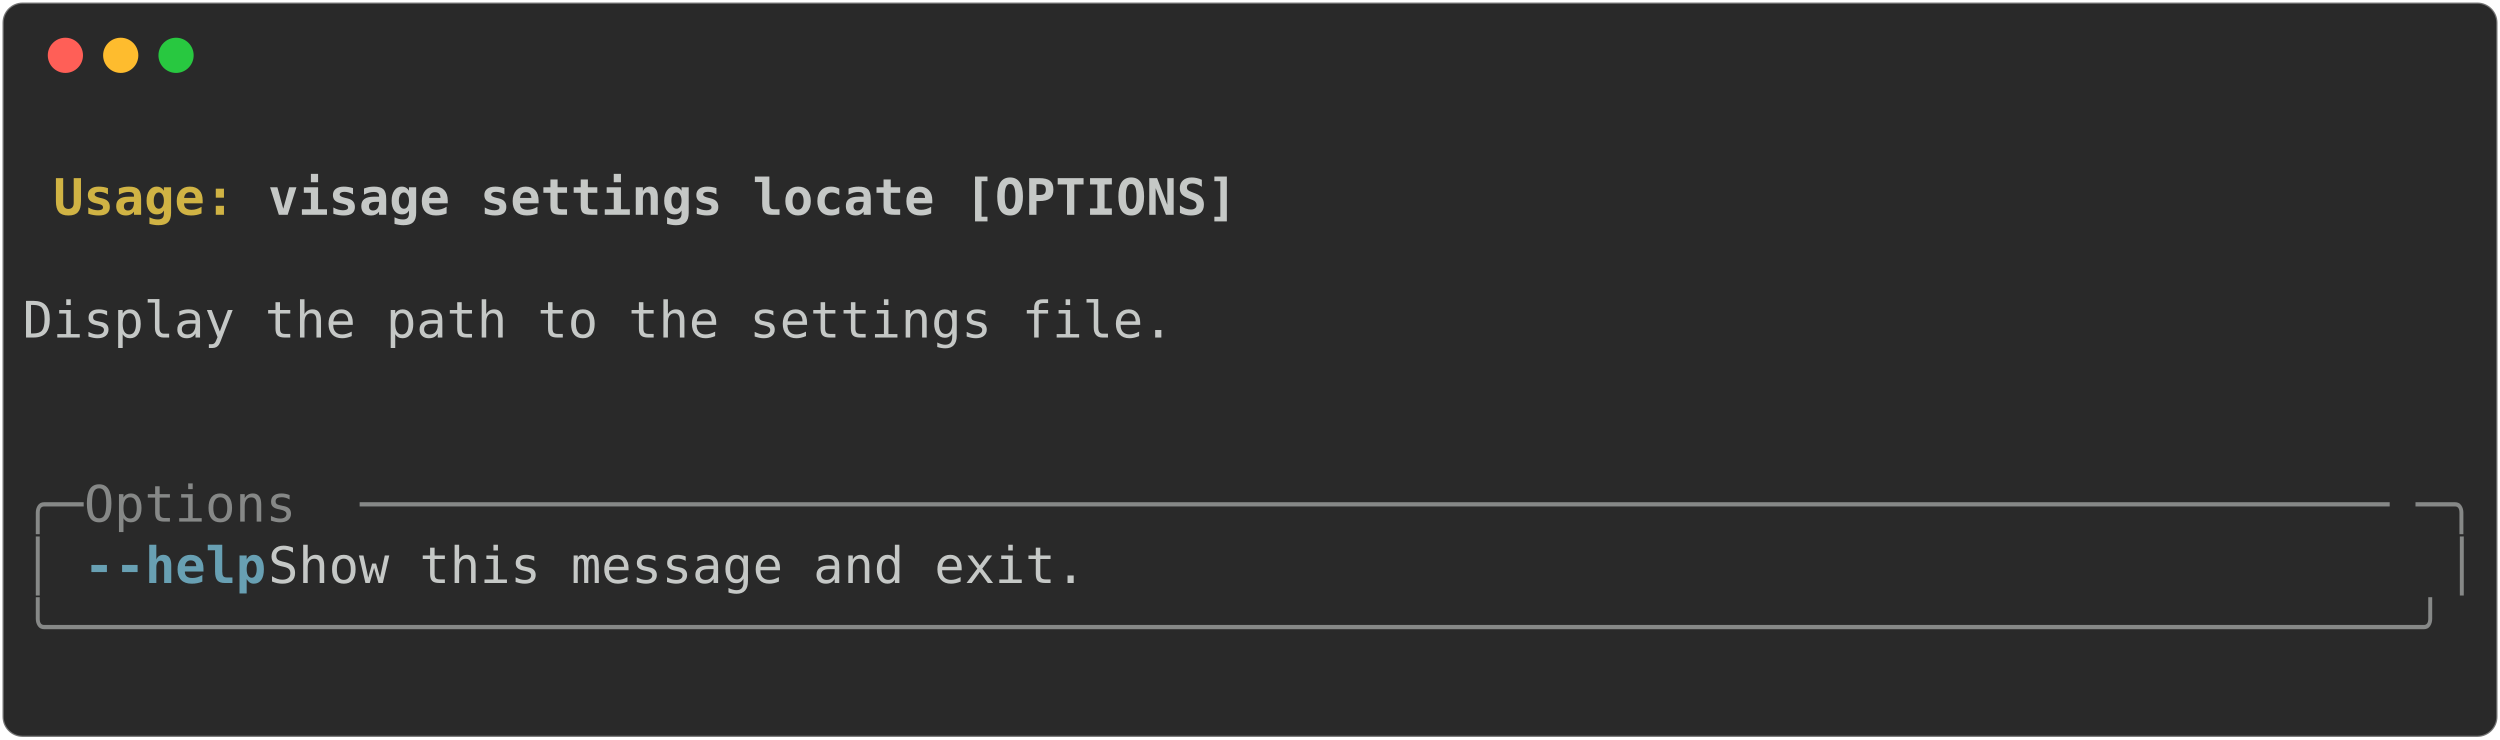
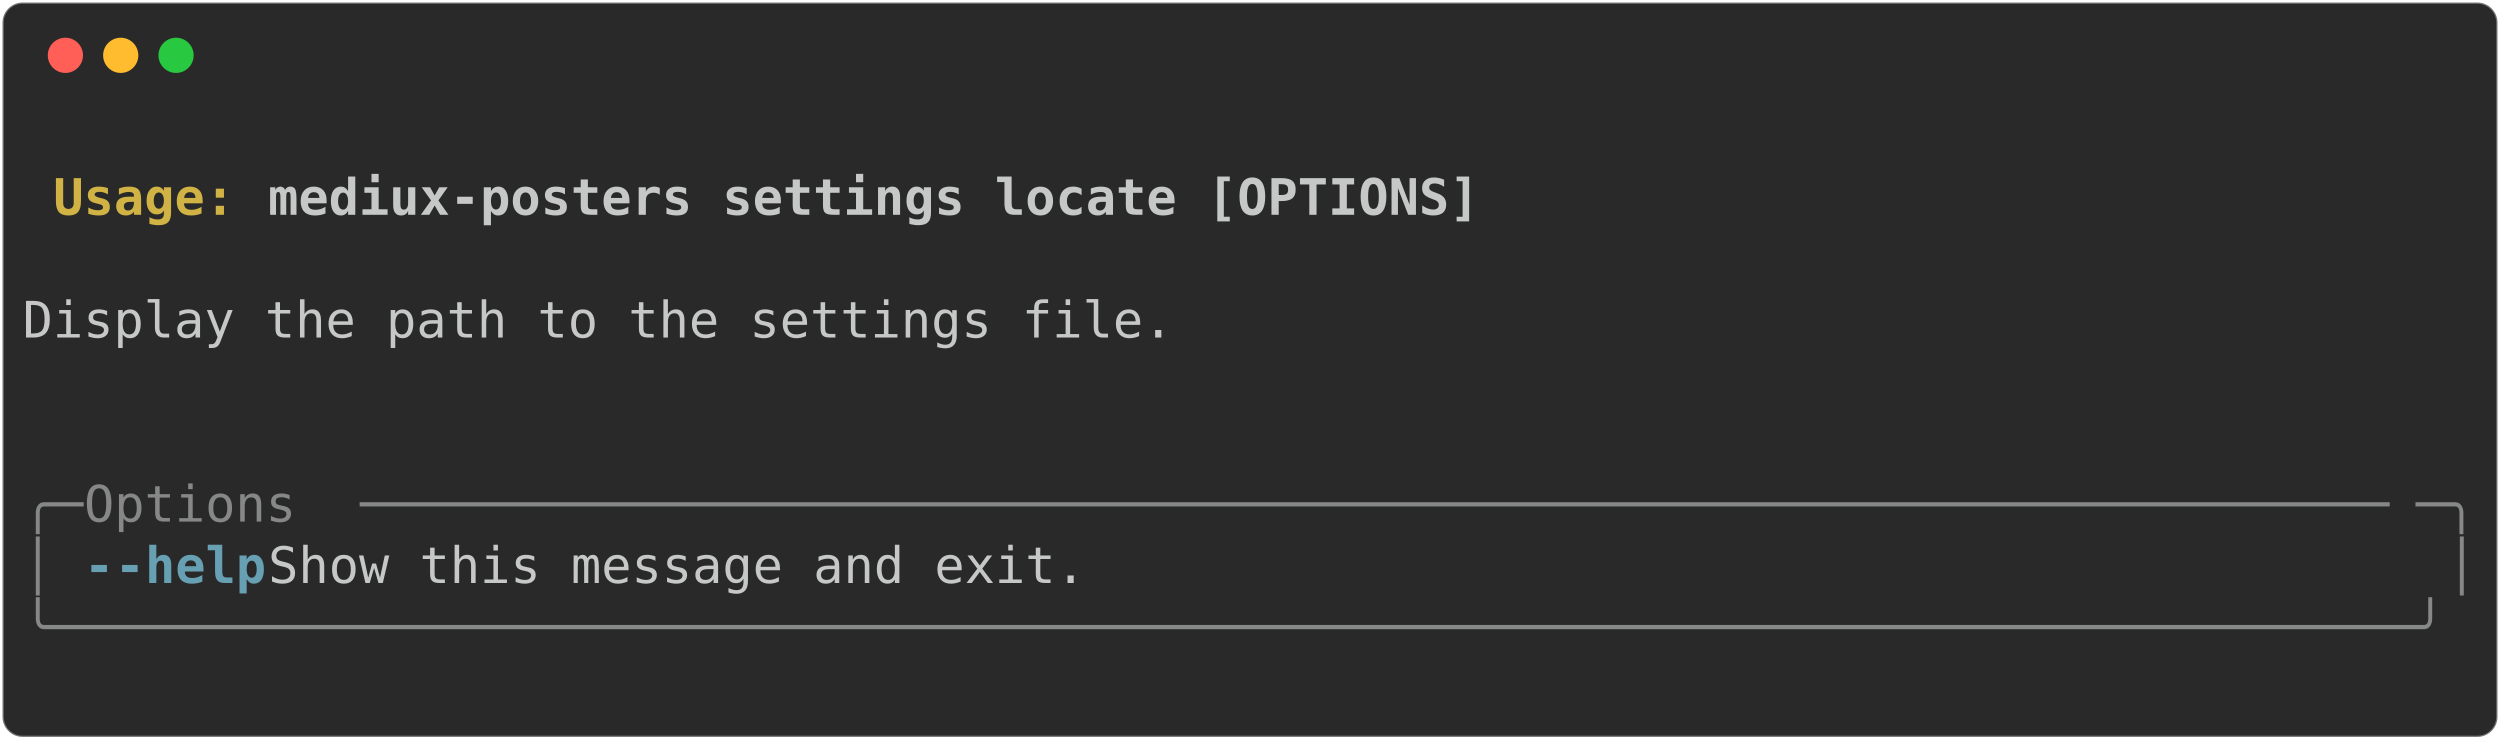
<svg xmlns="http://www.w3.org/2000/svg" class="rich-terminal" viewBox="0 0 994 294.0">
  <style>

    @font-face {
        font-family: "Fira Code";
        src: local("FiraCode-Regular"),
                url("https://cdnjs.cloudflare.com/ajax/libs/firacode/6.2.0/woff2/FiraCode-Regular.woff2") format("woff2"),
                url("https://cdnjs.cloudflare.com/ajax/libs/firacode/6.2.0/woff/FiraCode-Regular.woff") format("woff");
        font-style: normal;
        font-weight: 400;
    }
    @font-face {
        font-family: "Fira Code";
        src: local("FiraCode-Bold"),
                url("https://cdnjs.cloudflare.com/ajax/libs/firacode/6.2.0/woff2/FiraCode-Bold.woff2") format("woff2"),
                url("https://cdnjs.cloudflare.com/ajax/libs/firacode/6.2.0/woff/FiraCode-Bold.woff") format("woff");
        font-style: bold;
        font-weight: 700;
    }

-     .terminal-4006584346-matrix {
+     .terminal-3740377700-matrix {
        font-family: Fira Code, monospace;
        font-size: 20px;
        line-height: 24.4px;
        font-variant-east-asian: full-width;
    }

-     .terminal-4006584346-title {
+     .terminal-3740377700-title {
        font-size: 18px;
        font-weight: bold;
        font-family: arial;
    }

-     .terminal-4006584346-r1 { fill: #c5c8c6;font-weight: bold }
- .terminal-4006584346-r2 { fill: #c5c8c6 }
- .terminal-4006584346-r3 { fill: #d0b344;font-weight: bold }
- .terminal-4006584346-r4 { fill: #868887 }
- .terminal-4006584346-r5 { fill: #68a0b3;font-weight: bold }
+     .terminal-3740377700-r1 { fill: #c5c8c6;font-weight: bold }
+ .terminal-3740377700-r2 { fill: #c5c8c6 }
+ .terminal-3740377700-r3 { fill: #d0b344;font-weight: bold }
+ .terminal-3740377700-r4 { fill: #868887 }
+ .terminal-3740377700-r5 { fill: #68a0b3;font-weight: bold }
    </style>
  <defs>
-     <clipPath id="terminal-4006584346-clip-terminal">
+     <clipPath id="terminal-3740377700-clip-terminal">
      <rect x="0" y="0" width="975.0" height="243.0" />
    </clipPath>
-     <clipPath id="terminal-4006584346-line-0">
+     <clipPath id="terminal-3740377700-line-0">
      <rect x="0" y="1.5" width="976" height="24.65" />
    </clipPath>
-     <clipPath id="terminal-4006584346-line-1">
+     <clipPath id="terminal-3740377700-line-1">
      <rect x="0" y="25.9" width="976" height="24.65" />
    </clipPath>
-     <clipPath id="terminal-4006584346-line-2">
+     <clipPath id="terminal-3740377700-line-2">
      <rect x="0" y="50.3" width="976" height="24.65" />
    </clipPath>
-     <clipPath id="terminal-4006584346-line-3">
+     <clipPath id="terminal-3740377700-line-3">
      <rect x="0" y="74.7" width="976" height="24.65" />
    </clipPath>
-     <clipPath id="terminal-4006584346-line-4">
+     <clipPath id="terminal-3740377700-line-4">
      <rect x="0" y="99.1" width="976" height="24.65" />
    </clipPath>
-     <clipPath id="terminal-4006584346-line-5">
+     <clipPath id="terminal-3740377700-line-5">
      <rect x="0" y="123.5" width="976" height="24.65" />
    </clipPath>
-     <clipPath id="terminal-4006584346-line-6">
+     <clipPath id="terminal-3740377700-line-6">
      <rect x="0" y="147.9" width="976" height="24.65" />
    </clipPath>
-     <clipPath id="terminal-4006584346-line-7">
+     <clipPath id="terminal-3740377700-line-7">
      <rect x="0" y="172.3" width="976" height="24.65" />
    </clipPath>
-     <clipPath id="terminal-4006584346-line-8">
+     <clipPath id="terminal-3740377700-line-8">
      <rect x="0" y="196.7" width="976" height="24.65" />
    </clipPath>
  </defs>
  <rect fill="#292929" stroke="rgba(255,255,255,0.35)" stroke-width="1" x="1" y="1" width="992" height="292" rx="8" />
  <g transform="translate(26,22)">
    <circle cx="0" cy="0" r="7" fill="#ff5f57" />
    <circle cx="22" cy="0" r="7" fill="#febc2e" />
    <circle cx="44" cy="0" r="7" fill="#28c840" />
  </g>
-   <g transform="translate(9, 41)" clip-path="url(#terminal-4006584346-clip-terminal)">
-     <g class="terminal-4006584346-matrix">
-       <text class="terminal-4006584346-r2" x="976" y="20" textLength="12.2" clip-path="url(#terminal-4006584346-line-0)">
+   <g transform="translate(9, 41)" clip-path="url(#terminal-3740377700-clip-terminal)">
+     <g class="terminal-3740377700-matrix">
+       <text class="terminal-3740377700-r2" x="976" y="20" textLength="12.2" clip-path="url(#terminal-3740377700-line-0)">
</text>
-       <text class="terminal-4006584346-r3" x="12.2" y="44.4" textLength="85.4" clip-path="url(#terminal-4006584346-line-1)">Usage: </text>
-       <text class="terminal-4006584346-r1" x="97.6" y="44.4" textLength="390.4" clip-path="url(#terminal-4006584346-line-1)">visage settings locate [OPTIONS]</text>
-       <text class="terminal-4006584346-r2" x="976" y="44.4" textLength="12.2" clip-path="url(#terminal-4006584346-line-1)">
+       <text class="terminal-3740377700-r3" x="12.2" y="44.4" textLength="85.4" clip-path="url(#terminal-3740377700-line-1)">Usage: </text>
+       <text class="terminal-3740377700-r1" x="97.6" y="44.4" textLength="488" clip-path="url(#terminal-3740377700-line-1)">mediux-posters settings locate [OPTIONS]</text>
+       <text class="terminal-3740377700-r2" x="976" y="44.4" textLength="12.2" clip-path="url(#terminal-3740377700-line-1)">
</text>
-       <text class="terminal-4006584346-r2" x="976" y="68.8" textLength="12.2" clip-path="url(#terminal-4006584346-line-2)">
+       <text class="terminal-3740377700-r2" x="976" y="68.8" textLength="12.2" clip-path="url(#terminal-3740377700-line-2)">
</text>
-       <text class="terminal-4006584346-r2" x="0" y="93.2" textLength="976" clip-path="url(#terminal-4006584346-line-3)"> Display the path to the settings file.                                         </text>
-       <text class="terminal-4006584346-r2" x="976" y="93.2" textLength="12.2" clip-path="url(#terminal-4006584346-line-3)">
+       <text class="terminal-3740377700-r2" x="0" y="93.2" textLength="976" clip-path="url(#terminal-3740377700-line-3)"> Display the path to the settings file.                                         </text>
+       <text class="terminal-3740377700-r2" x="976" y="93.2" textLength="12.2" clip-path="url(#terminal-3740377700-line-3)">
</text>
-       <text class="terminal-4006584346-r2" x="976" y="117.6" textLength="12.2" clip-path="url(#terminal-4006584346-line-4)">
+       <text class="terminal-3740377700-r2" x="976" y="117.6" textLength="12.2" clip-path="url(#terminal-3740377700-line-4)">
</text>
-       <text class="terminal-4006584346-r2" x="976" y="142" textLength="12.2" clip-path="url(#terminal-4006584346-line-5)">
+       <text class="terminal-3740377700-r2" x="976" y="142" textLength="12.2" clip-path="url(#terminal-3740377700-line-5)">
</text>
-       <text class="terminal-4006584346-r4" x="0" y="166.4" textLength="24.4" clip-path="url(#terminal-4006584346-line-6)">╭─</text>
-       <text class="terminal-4006584346-r4" x="24.4" y="166.4" textLength="109.8" clip-path="url(#terminal-4006584346-line-6)"> Options </text>
-       <text class="terminal-4006584346-r4" x="134.2" y="166.4" textLength="817.4" clip-path="url(#terminal-4006584346-line-6)">───────────────────────────────────────────────────────────────────</text>
-       <text class="terminal-4006584346-r4" x="951.6" y="166.4" textLength="24.4" clip-path="url(#terminal-4006584346-line-6)">─╮</text>
-       <text class="terminal-4006584346-r2" x="976" y="166.4" textLength="12.2" clip-path="url(#terminal-4006584346-line-6)">
+       <text class="terminal-3740377700-r4" x="0" y="166.4" textLength="24.4" clip-path="url(#terminal-3740377700-line-6)">╭─</text>
+       <text class="terminal-3740377700-r4" x="24.4" y="166.4" textLength="109.8" clip-path="url(#terminal-3740377700-line-6)"> Options </text>
+       <text class="terminal-3740377700-r4" x="134.2" y="166.4" textLength="817.4" clip-path="url(#terminal-3740377700-line-6)">───────────────────────────────────────────────────────────────────</text>
+       <text class="terminal-3740377700-r4" x="951.6" y="166.4" textLength="24.4" clip-path="url(#terminal-3740377700-line-6)">─╮</text>
+       <text class="terminal-3740377700-r2" x="976" y="166.4" textLength="12.2" clip-path="url(#terminal-3740377700-line-6)">
</text>
-       <text class="terminal-4006584346-r4" x="0" y="190.8" textLength="12.2" clip-path="url(#terminal-4006584346-line-7)">│</text>
-       <text class="terminal-4006584346-r5" x="24.4" y="190.8" textLength="12.2" clip-path="url(#terminal-4006584346-line-7)">-</text>
-       <text class="terminal-4006584346-r5" x="36.6" y="190.8" textLength="61" clip-path="url(#terminal-4006584346-line-7)">-help</text>
-       <text class="terminal-4006584346-r2" x="97.6" y="190.8" textLength="866.2" clip-path="url(#terminal-4006584346-line-7)">          Show this message and exit.                                  </text>
-       <text class="terminal-4006584346-r4" x="963.8" y="190.8" textLength="12.2" clip-path="url(#terminal-4006584346-line-7)">│</text>
-       <text class="terminal-4006584346-r2" x="976" y="190.8" textLength="12.2" clip-path="url(#terminal-4006584346-line-7)">
+       <text class="terminal-3740377700-r4" x="0" y="190.8" textLength="12.2" clip-path="url(#terminal-3740377700-line-7)">│</text>
+       <text class="terminal-3740377700-r5" x="24.4" y="190.8" textLength="12.2" clip-path="url(#terminal-3740377700-line-7)">-</text>
+       <text class="terminal-3740377700-r5" x="36.6" y="190.8" textLength="61" clip-path="url(#terminal-3740377700-line-7)">-help</text>
+       <text class="terminal-3740377700-r2" x="97.6" y="190.8" textLength="866.2" clip-path="url(#terminal-3740377700-line-7)">          Show this message and exit.                                  </text>
+       <text class="terminal-3740377700-r4" x="963.8" y="190.8" textLength="12.2" clip-path="url(#terminal-3740377700-line-7)">│</text>
+       <text class="terminal-3740377700-r2" x="976" y="190.8" textLength="12.2" clip-path="url(#terminal-3740377700-line-7)">
</text>
-       <text class="terminal-4006584346-r4" x="0" y="215.2" textLength="976" clip-path="url(#terminal-4006584346-line-8)">╰──────────────────────────────────────────────────────────────────────────────╯</text>
-       <text class="terminal-4006584346-r2" x="976" y="215.2" textLength="12.2" clip-path="url(#terminal-4006584346-line-8)">
+       <text class="terminal-3740377700-r4" x="0" y="215.2" textLength="976" clip-path="url(#terminal-3740377700-line-8)">╰──────────────────────────────────────────────────────────────────────────────╯</text>
+       <text class="terminal-3740377700-r2" x="976" y="215.2" textLength="12.2" clip-path="url(#terminal-3740377700-line-8)">
</text>
-       <text class="terminal-4006584346-r2" x="976" y="239.6" textLength="12.2" clip-path="url(#terminal-4006584346-line-9)">
+       <text class="terminal-3740377700-r2" x="976" y="239.6" textLength="12.2" clip-path="url(#terminal-3740377700-line-9)">
</text>
    </g>
  </g>
</svg>
